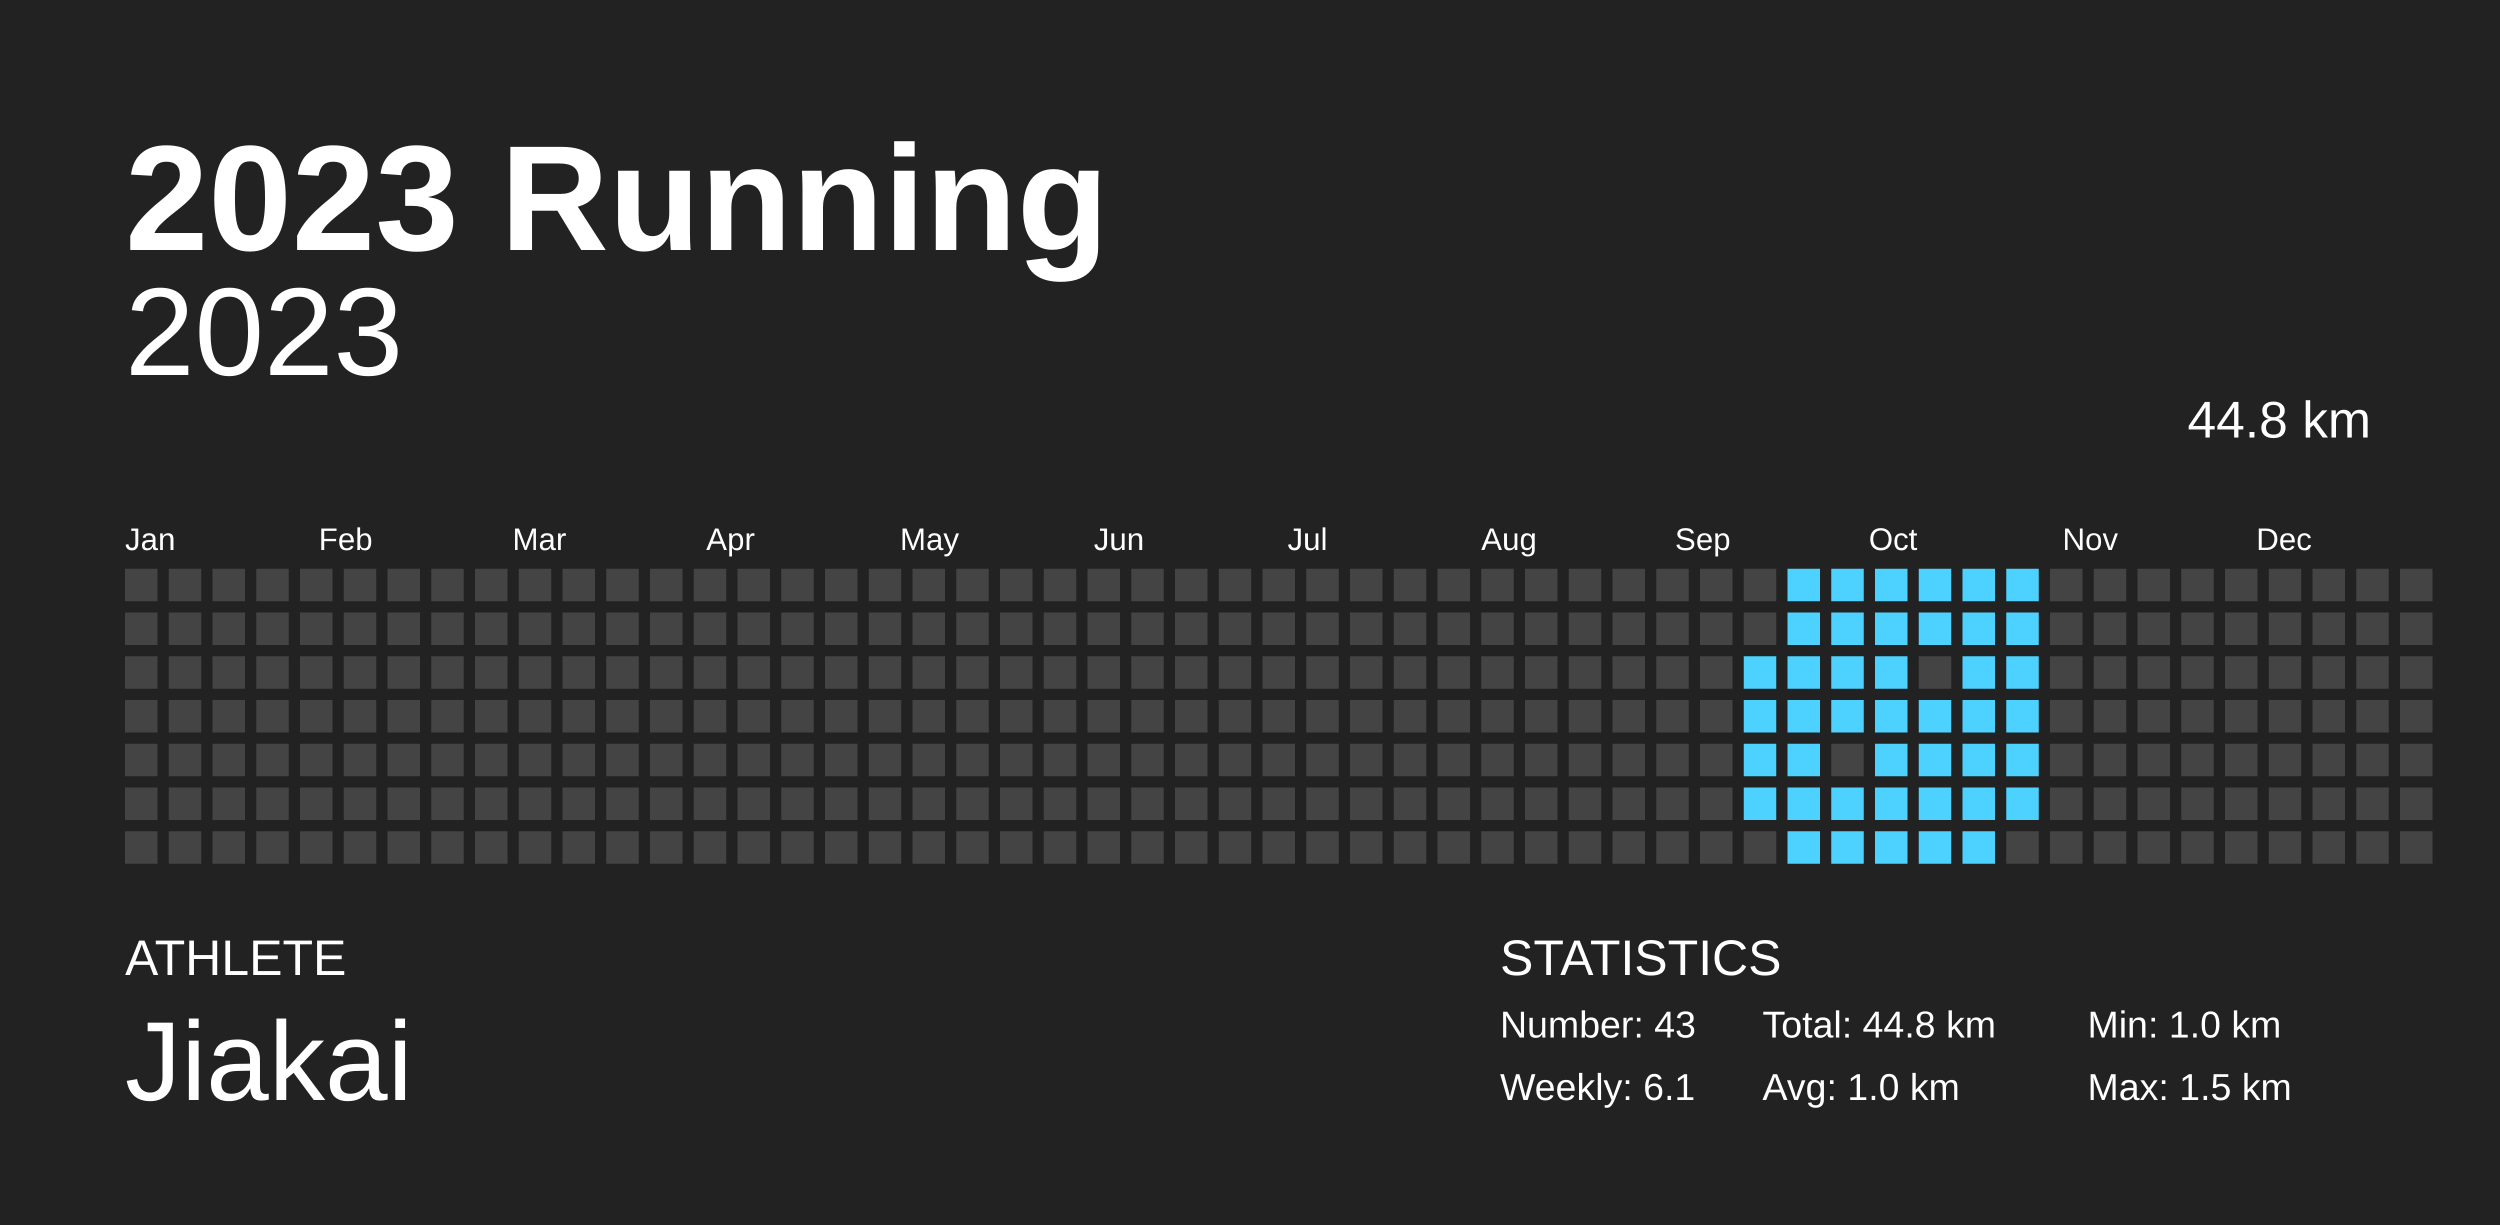
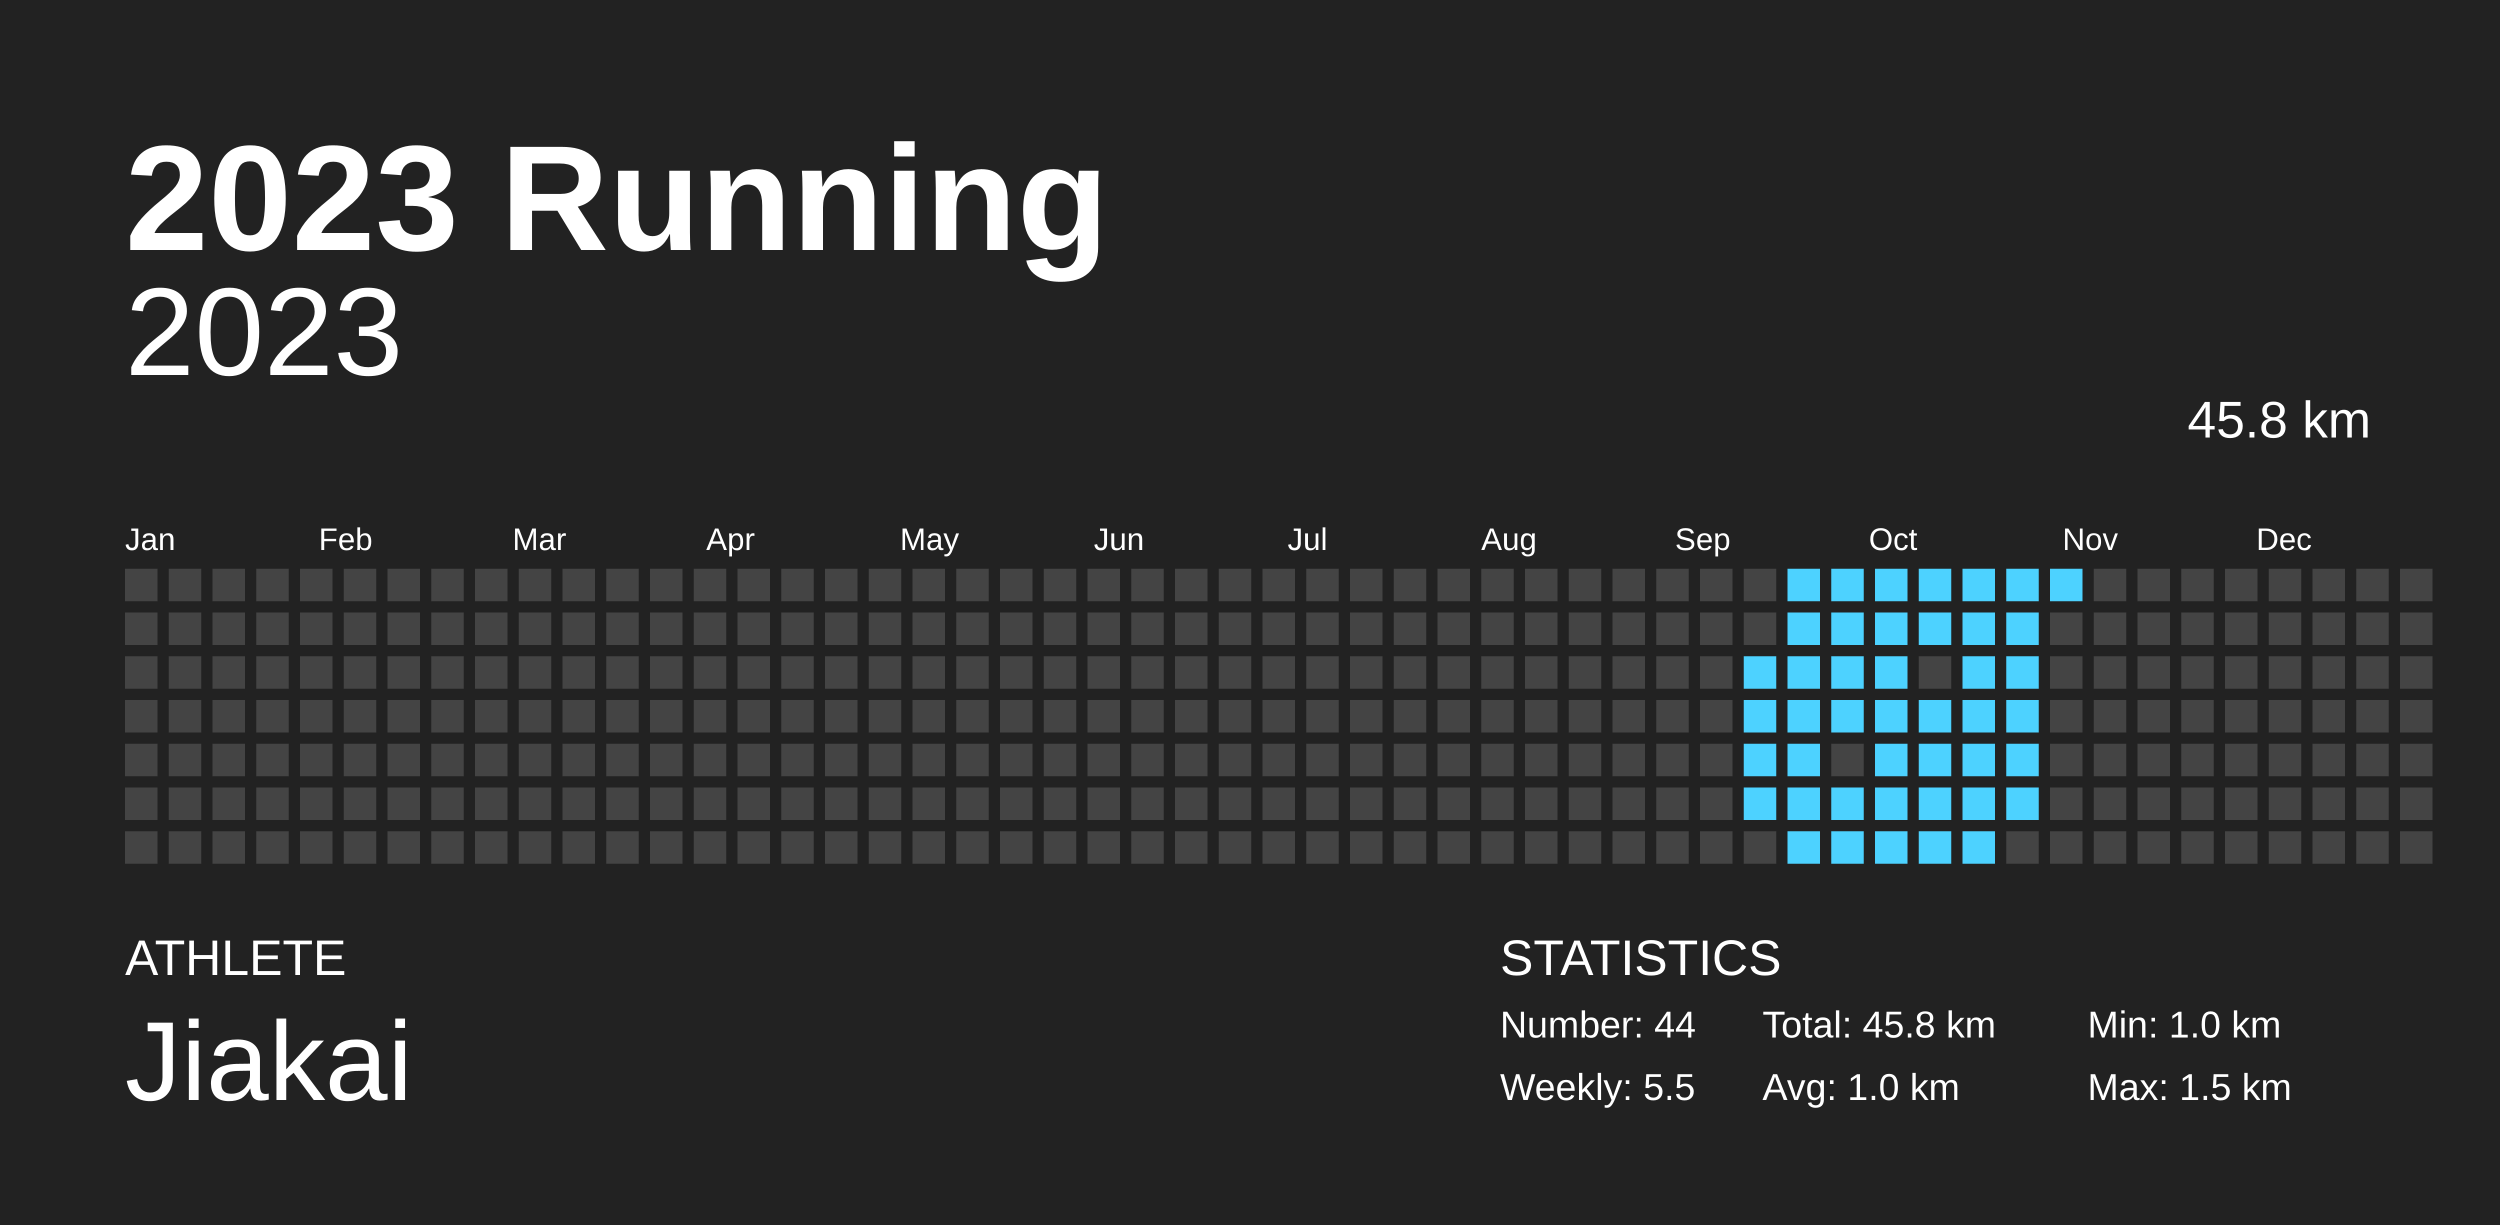
<svg xmlns="http://www.w3.org/2000/svg" width="200mm" height="98mm" baseProfile="full" version="1.1" viewBox="0 0 200 98">
  <rect width="200" height="98" x="0" y="0" fill="#222" />
  <text fill="#FFF" style="font-size:12px;font-family:Arial;font-weight:700" x="10" y="20">2023 Running</text>
  <text fill="#FFF" style="font-size:4px;font-family:Arial" x="10" y="78">ATHLETE</text>
  <text fill="#FFF" style="font-size:9px;font-family:Arial" x="10" y="88">Jiakai</text>
  <text fill="#FFF" style="font-size:4px;font-family:Arial" x="120" y="78">STATISTICS</text>
-   <text fill="#FFF" style="font-size:3px;font-family:Arial" x="120" y="83">Number: 43</text>
-   <text fill="#FFF" style="font-size:3px;font-family:Arial" x="120" y="88">Weekly: 6.1</text>
-   <text fill="#FFF" style="font-size:3px;font-family:Arial" x="141" y="83">Total: 44.8 km</text>
+   <text fill="#FFF" style="font-size:3px;font-family:Arial" x="120" y="83">Number: 44</text>
+   <text fill="#FFF" style="font-size:3px;font-family:Arial" x="120" y="88">Weekly: 5.5</text>
+   <text fill="#FFF" style="font-size:3px;font-family:Arial" x="141" y="83">Total: 45.8 km</text>
  <text fill="#FFF" style="font-size:3px;font-family:Arial" x="141" y="88">Avg: 1.0 km</text>
  <text fill="#FFF" style="font-size:3px;font-family:Arial" x="167" y="83">Min: 1.0 km</text>
  <text fill="#FFF" style="font-size:3px;font-family:Arial" x="167" y="88">Max: 1.5 km</text>
  <text x="10" y="30" fill="#FFF" alignment-baseline="hanging" style="font-size:10px;font-family:Arial">2023</text>
-   <text x="175" y="35" fill="#FFF" alignment-baseline="hanging" style="font-size:4.125px;font-family:Arial">44.8 km</text>
+   <text x="175" y="35" fill="#FFF" alignment-baseline="hanging" style="font-size:4.125px;font-family:Arial">45.8 km</text>
  <text fill="#FFF" style="font-size:2.5px;font-family:Arial" x="10" y="44">Jan</text>
  <text fill="#FFF" style="font-size:2.5px;font-family:Arial" x="25.5" y="44">Feb</text>
  <text fill="#FFF" style="font-size:2.5px;font-family:Arial" x="41" y="44">Mar</text>
  <text fill="#FFF" style="font-size:2.5px;font-family:Arial" x="56.5" y="44">Apr</text>
  <text fill="#FFF" style="font-size:2.5px;font-family:Arial" x="72" y="44">May</text>
  <text fill="#FFF" style="font-size:2.5px;font-family:Arial" x="87.5" y="44">Jun</text>
  <text fill="#FFF" style="font-size:2.5px;font-family:Arial" x="103" y="44">Jul</text>
  <text fill="#FFF" style="font-size:2.5px;font-family:Arial" x="118.5" y="44">Aug</text>
  <text fill="#FFF" style="font-size:2.5px;font-family:Arial" x="134" y="44">Sep</text>
  <text fill="#FFF" style="font-size:2.5px;font-family:Arial" x="149.5" y="44">Oct</text>
  <text fill="#FFF" style="font-size:2.5px;font-family:Arial" x="165" y="44">Nov</text>
  <text fill="#FFF" style="font-size:2.5px;font-family:Arial" x="180.5" y="44">Dec</text>
  <rect width="2.6" height="2.6" x="10" y="45.5" fill="#444" />
  <rect width="2.6" height="2.6" x="10" y="49" fill="#444" />
  <rect width="2.6" height="2.6" x="10" y="52.5" fill="#444" />
  <rect width="2.6" height="2.6" x="10" y="56" fill="#444" />
  <rect width="2.6" height="2.6" x="10" y="59.5" fill="#444" />
  <rect width="2.6" height="2.6" x="10" y="63" fill="#444" />
  <rect width="2.6" height="2.6" x="10" y="66.5" fill="#444" />
  <rect width="2.6" height="2.6" x="13.5" y="45.5" fill="#444" />
  <rect width="2.6" height="2.6" x="13.5" y="49" fill="#444" />
  <rect width="2.6" height="2.6" x="13.5" y="52.5" fill="#444" />
  <rect width="2.6" height="2.6" x="13.5" y="56" fill="#444" />
  <rect width="2.6" height="2.6" x="13.5" y="59.5" fill="#444" />
  <rect width="2.6" height="2.6" x="13.5" y="63" fill="#444" />
  <rect width="2.6" height="2.6" x="13.5" y="66.5" fill="#444" />
  <rect width="2.6" height="2.6" x="17" y="45.5" fill="#444" />
  <rect width="2.6" height="2.6" x="17" y="49" fill="#444" />
  <rect width="2.6" height="2.6" x="17" y="52.5" fill="#444" />
  <rect width="2.6" height="2.6" x="17" y="56" fill="#444" />
  <rect width="2.6" height="2.6" x="17" y="59.5" fill="#444" />
  <rect width="2.6" height="2.6" x="17" y="63" fill="#444" />
  <rect width="2.6" height="2.6" x="17" y="66.5" fill="#444" />
  <rect width="2.6" height="2.6" x="20.5" y="45.5" fill="#444" />
  <rect width="2.6" height="2.6" x="20.5" y="49" fill="#444" />
  <rect width="2.6" height="2.6" x="20.5" y="52.5" fill="#444" />
  <rect width="2.6" height="2.6" x="20.5" y="56" fill="#444" />
  <rect width="2.6" height="2.6" x="20.5" y="59.5" fill="#444" />
  <rect width="2.6" height="2.6" x="20.5" y="63" fill="#444" />
  <rect width="2.6" height="2.6" x="20.5" y="66.5" fill="#444" />
  <rect width="2.6" height="2.6" x="24" y="45.5" fill="#444" />
  <rect width="2.6" height="2.6" x="24" y="49" fill="#444" />
  <rect width="2.6" height="2.6" x="24" y="52.5" fill="#444" />
  <rect width="2.6" height="2.6" x="24" y="56" fill="#444" />
  <rect width="2.6" height="2.6" x="24" y="59.5" fill="#444" />
  <rect width="2.6" height="2.6" x="24" y="63" fill="#444" />
  <rect width="2.6" height="2.6" x="24" y="66.5" fill="#444" />
  <rect width="2.6" height="2.6" x="27.5" y="45.5" fill="#444" />
  <rect width="2.6" height="2.6" x="27.5" y="49" fill="#444" />
  <rect width="2.6" height="2.6" x="27.5" y="52.5" fill="#444" />
  <rect width="2.6" height="2.6" x="27.5" y="56" fill="#444" />
  <rect width="2.6" height="2.6" x="27.5" y="59.5" fill="#444" />
  <rect width="2.6" height="2.6" x="27.5" y="63" fill="#444" />
  <rect width="2.6" height="2.6" x="27.5" y="66.5" fill="#444" />
  <rect width="2.6" height="2.6" x="31" y="45.5" fill="#444" />
  <rect width="2.6" height="2.6" x="31" y="49" fill="#444" />
  <rect width="2.6" height="2.6" x="31" y="52.5" fill="#444" />
  <rect width="2.6" height="2.6" x="31" y="56" fill="#444" />
  <rect width="2.6" height="2.6" x="31" y="59.5" fill="#444" />
  <rect width="2.6" height="2.6" x="31" y="63" fill="#444" />
  <rect width="2.6" height="2.6" x="31" y="66.5" fill="#444" />
  <rect width="2.6" height="2.6" x="34.5" y="45.5" fill="#444" />
  <rect width="2.6" height="2.6" x="34.5" y="49" fill="#444" />
  <rect width="2.6" height="2.6" x="34.5" y="52.5" fill="#444" />
  <rect width="2.6" height="2.6" x="34.5" y="56" fill="#444" />
  <rect width="2.6" height="2.6" x="34.5" y="59.5" fill="#444" />
  <rect width="2.6" height="2.6" x="34.5" y="63" fill="#444" />
  <rect width="2.6" height="2.6" x="34.5" y="66.5" fill="#444" />
  <rect width="2.6" height="2.6" x="38" y="45.5" fill="#444" />
  <rect width="2.6" height="2.6" x="38" y="49" fill="#444" />
  <rect width="2.6" height="2.6" x="38" y="52.5" fill="#444" />
  <rect width="2.6" height="2.6" x="38" y="56" fill="#444" />
  <rect width="2.6" height="2.6" x="38" y="59.5" fill="#444" />
  <rect width="2.6" height="2.6" x="38" y="63" fill="#444" />
  <rect width="2.6" height="2.6" x="38" y="66.5" fill="#444" />
  <rect width="2.6" height="2.6" x="41.5" y="45.5" fill="#444" />
  <rect width="2.6" height="2.6" x="41.5" y="49" fill="#444" />
  <rect width="2.6" height="2.6" x="41.5" y="52.5" fill="#444" />
  <rect width="2.6" height="2.6" x="41.5" y="56" fill="#444" />
  <rect width="2.6" height="2.6" x="41.5" y="59.5" fill="#444" />
  <rect width="2.6" height="2.6" x="41.5" y="63" fill="#444" />
  <rect width="2.6" height="2.6" x="41.5" y="66.5" fill="#444" />
  <rect width="2.6" height="2.6" x="45" y="45.5" fill="#444" />
  <rect width="2.6" height="2.6" x="45" y="49" fill="#444" />
  <rect width="2.6" height="2.6" x="45" y="52.5" fill="#444" />
  <rect width="2.6" height="2.6" x="45" y="56" fill="#444" />
  <rect width="2.6" height="2.6" x="45" y="59.5" fill="#444" />
  <rect width="2.6" height="2.6" x="45" y="63" fill="#444" />
  <rect width="2.6" height="2.6" x="45" y="66.5" fill="#444" />
  <rect width="2.6" height="2.6" x="48.5" y="45.5" fill="#444" />
  <rect width="2.6" height="2.6" x="48.5" y="49" fill="#444" />
  <rect width="2.6" height="2.6" x="48.5" y="52.5" fill="#444" />
  <rect width="2.6" height="2.6" x="48.5" y="56" fill="#444" />
  <rect width="2.6" height="2.6" x="48.5" y="59.5" fill="#444" />
  <rect width="2.6" height="2.6" x="48.5" y="63" fill="#444" />
  <rect width="2.6" height="2.6" x="48.5" y="66.5" fill="#444" />
  <rect width="2.6" height="2.6" x="52" y="45.5" fill="#444" />
  <rect width="2.6" height="2.6" x="52" y="49" fill="#444" />
  <rect width="2.6" height="2.6" x="52" y="52.5" fill="#444" />
  <rect width="2.6" height="2.6" x="52" y="56" fill="#444" />
  <rect width="2.6" height="2.6" x="52" y="59.5" fill="#444" />
  <rect width="2.6" height="2.6" x="52" y="63" fill="#444" />
  <rect width="2.6" height="2.6" x="52" y="66.5" fill="#444" />
  <rect width="2.6" height="2.6" x="55.5" y="45.5" fill="#444" />
  <rect width="2.6" height="2.6" x="55.5" y="49" fill="#444" />
  <rect width="2.6" height="2.6" x="55.5" y="52.5" fill="#444" />
  <rect width="2.6" height="2.6" x="55.5" y="56" fill="#444" />
  <rect width="2.6" height="2.6" x="55.5" y="59.5" fill="#444" />
  <rect width="2.6" height="2.6" x="55.5" y="63" fill="#444" />
  <rect width="2.6" height="2.6" x="55.5" y="66.5" fill="#444" />
  <rect width="2.6" height="2.6" x="59" y="45.5" fill="#444" />
  <rect width="2.6" height="2.6" x="59" y="49" fill="#444" />
  <rect width="2.6" height="2.6" x="59" y="52.5" fill="#444" />
  <rect width="2.6" height="2.6" x="59" y="56" fill="#444" />
  <rect width="2.6" height="2.6" x="59" y="59.5" fill="#444" />
  <rect width="2.6" height="2.6" x="59" y="63" fill="#444" />
  <rect width="2.6" height="2.6" x="59" y="66.5" fill="#444" />
  <rect width="2.6" height="2.6" x="62.5" y="45.5" fill="#444" />
  <rect width="2.6" height="2.6" x="62.5" y="49" fill="#444" />
  <rect width="2.6" height="2.6" x="62.5" y="52.5" fill="#444" />
  <rect width="2.6" height="2.6" x="62.5" y="56" fill="#444" />
  <rect width="2.6" height="2.6" x="62.5" y="59.5" fill="#444" />
  <rect width="2.6" height="2.6" x="62.5" y="63" fill="#444" />
  <rect width="2.6" height="2.6" x="62.5" y="66.5" fill="#444" />
  <rect width="2.6" height="2.6" x="66" y="45.5" fill="#444" />
  <rect width="2.6" height="2.6" x="66" y="49" fill="#444" />
  <rect width="2.6" height="2.6" x="66" y="52.5" fill="#444" />
  <rect width="2.6" height="2.6" x="66" y="56" fill="#444" />
  <rect width="2.6" height="2.6" x="66" y="59.5" fill="#444" />
  <rect width="2.6" height="2.6" x="66" y="63" fill="#444" />
  <rect width="2.6" height="2.6" x="66" y="66.5" fill="#444" />
  <rect width="2.6" height="2.6" x="69.5" y="45.5" fill="#444" />
  <rect width="2.6" height="2.6" x="69.5" y="49" fill="#444" />
  <rect width="2.6" height="2.6" x="69.5" y="52.5" fill="#444" />
  <rect width="2.6" height="2.6" x="69.5" y="56" fill="#444" />
  <rect width="2.6" height="2.6" x="69.5" y="59.5" fill="#444" />
  <rect width="2.6" height="2.6" x="69.5" y="63" fill="#444" />
  <rect width="2.6" height="2.6" x="69.5" y="66.5" fill="#444" />
  <rect width="2.6" height="2.6" x="73" y="45.5" fill="#444" />
  <rect width="2.6" height="2.6" x="73" y="49" fill="#444" />
  <rect width="2.6" height="2.6" x="73" y="52.5" fill="#444" />
  <rect width="2.6" height="2.6" x="73" y="56" fill="#444" />
  <rect width="2.6" height="2.6" x="73" y="59.5" fill="#444" />
  <rect width="2.6" height="2.6" x="73" y="63" fill="#444" />
  <rect width="2.6" height="2.6" x="73" y="66.5" fill="#444" />
  <rect width="2.6" height="2.6" x="76.5" y="45.5" fill="#444" />
  <rect width="2.6" height="2.6" x="76.5" y="49" fill="#444" />
  <rect width="2.6" height="2.6" x="76.5" y="52.5" fill="#444" />
  <rect width="2.6" height="2.6" x="76.5" y="56" fill="#444" />
  <rect width="2.6" height="2.6" x="76.5" y="59.5" fill="#444" />
  <rect width="2.6" height="2.6" x="76.5" y="63" fill="#444" />
  <rect width="2.6" height="2.6" x="76.5" y="66.5" fill="#444" />
  <rect width="2.6" height="2.6" x="80" y="45.5" fill="#444" />
  <rect width="2.6" height="2.6" x="80" y="49" fill="#444" />
  <rect width="2.6" height="2.6" x="80" y="52.5" fill="#444" />
  <rect width="2.6" height="2.6" x="80" y="56" fill="#444" />
  <rect width="2.6" height="2.6" x="80" y="59.5" fill="#444" />
  <rect width="2.6" height="2.6" x="80" y="63" fill="#444" />
  <rect width="2.6" height="2.6" x="80" y="66.5" fill="#444" />
  <rect width="2.6" height="2.6" x="83.5" y="45.5" fill="#444" />
  <rect width="2.6" height="2.6" x="83.5" y="49" fill="#444" />
  <rect width="2.6" height="2.6" x="83.5" y="52.5" fill="#444" />
  <rect width="2.6" height="2.6" x="83.5" y="56" fill="#444" />
  <rect width="2.6" height="2.6" x="83.5" y="59.5" fill="#444" />
  <rect width="2.6" height="2.6" x="83.5" y="63" fill="#444" />
  <rect width="2.6" height="2.6" x="83.5" y="66.5" fill="#444" />
  <rect width="2.6" height="2.6" x="87" y="45.5" fill="#444" />
  <rect width="2.6" height="2.6" x="87" y="49" fill="#444" />
  <rect width="2.6" height="2.6" x="87" y="52.5" fill="#444" />
  <rect width="2.6" height="2.6" x="87" y="56" fill="#444" />
  <rect width="2.6" height="2.6" x="87" y="59.5" fill="#444" />
  <rect width="2.6" height="2.6" x="87" y="63" fill="#444" />
  <rect width="2.6" height="2.6" x="87" y="66.5" fill="#444" />
  <rect width="2.6" height="2.6" x="90.5" y="45.5" fill="#444" />
  <rect width="2.6" height="2.6" x="90.5" y="49" fill="#444" />
  <rect width="2.6" height="2.6" x="90.5" y="52.5" fill="#444" />
  <rect width="2.6" height="2.6" x="90.5" y="56" fill="#444" />
  <rect width="2.6" height="2.6" x="90.5" y="59.5" fill="#444" />
  <rect width="2.6" height="2.6" x="90.5" y="63" fill="#444" />
  <rect width="2.6" height="2.6" x="90.5" y="66.5" fill="#444" />
  <rect width="2.6" height="2.6" x="94" y="45.5" fill="#444" />
  <rect width="2.6" height="2.6" x="94" y="49" fill="#444" />
  <rect width="2.6" height="2.6" x="94" y="52.5" fill="#444" />
  <rect width="2.6" height="2.6" x="94" y="56" fill="#444" />
  <rect width="2.6" height="2.6" x="94" y="59.5" fill="#444" />
  <rect width="2.6" height="2.6" x="94" y="63" fill="#444" />
  <rect width="2.6" height="2.6" x="94" y="66.5" fill="#444" />
  <rect width="2.6" height="2.6" x="97.5" y="45.5" fill="#444" />
  <rect width="2.6" height="2.6" x="97.5" y="49" fill="#444" />
  <rect width="2.6" height="2.6" x="97.5" y="52.5" fill="#444" />
  <rect width="2.6" height="2.6" x="97.5" y="56" fill="#444" />
  <rect width="2.6" height="2.6" x="97.5" y="59.5" fill="#444" />
  <rect width="2.6" height="2.6" x="97.5" y="63" fill="#444" />
  <rect width="2.6" height="2.6" x="97.5" y="66.5" fill="#444" />
  <rect width="2.6" height="2.6" x="101" y="45.5" fill="#444" />
  <rect width="2.6" height="2.6" x="101" y="49" fill="#444" />
  <rect width="2.6" height="2.6" x="101" y="52.5" fill="#444" />
  <rect width="2.6" height="2.6" x="101" y="56" fill="#444" />
  <rect width="2.6" height="2.6" x="101" y="59.5" fill="#444" />
  <rect width="2.6" height="2.6" x="101" y="63" fill="#444" />
  <rect width="2.6" height="2.6" x="101" y="66.5" fill="#444" />
  <rect width="2.6" height="2.6" x="104.5" y="45.5" fill="#444" />
  <rect width="2.6" height="2.6" x="104.5" y="49" fill="#444" />
  <rect width="2.6" height="2.6" x="104.5" y="52.5" fill="#444" />
  <rect width="2.6" height="2.6" x="104.5" y="56" fill="#444" />
  <rect width="2.6" height="2.6" x="104.5" y="59.5" fill="#444" />
  <rect width="2.6" height="2.6" x="104.5" y="63" fill="#444" />
  <rect width="2.6" height="2.6" x="104.5" y="66.5" fill="#444" />
  <rect width="2.6" height="2.6" x="108" y="45.5" fill="#444" />
  <rect width="2.6" height="2.6" x="108" y="49" fill="#444" />
  <rect width="2.6" height="2.6" x="108" y="52.5" fill="#444" />
  <rect width="2.6" height="2.6" x="108" y="56" fill="#444" />
  <rect width="2.6" height="2.6" x="108" y="59.5" fill="#444" />
  <rect width="2.6" height="2.6" x="108" y="63" fill="#444" />
  <rect width="2.6" height="2.6" x="108" y="66.5" fill="#444" />
  <rect width="2.6" height="2.6" x="111.5" y="45.5" fill="#444" />
  <rect width="2.6" height="2.6" x="111.5" y="49" fill="#444" />
  <rect width="2.6" height="2.6" x="111.5" y="52.5" fill="#444" />
  <rect width="2.6" height="2.6" x="111.5" y="56" fill="#444" />
  <rect width="2.6" height="2.6" x="111.5" y="59.5" fill="#444" />
  <rect width="2.6" height="2.6" x="111.5" y="63" fill="#444" />
  <rect width="2.6" height="2.6" x="111.5" y="66.5" fill="#444" />
  <rect width="2.6" height="2.6" x="115" y="45.5" fill="#444" />
  <rect width="2.6" height="2.6" x="115" y="49" fill="#444" />
  <rect width="2.6" height="2.6" x="115" y="52.5" fill="#444" />
  <rect width="2.6" height="2.6" x="115" y="56" fill="#444" />
  <rect width="2.6" height="2.6" x="115" y="59.5" fill="#444" />
  <rect width="2.6" height="2.6" x="115" y="63" fill="#444" />
  <rect width="2.6" height="2.6" x="115" y="66.5" fill="#444" />
  <rect width="2.6" height="2.6" x="118.5" y="45.5" fill="#444" />
  <rect width="2.6" height="2.6" x="118.5" y="49" fill="#444" />
  <rect width="2.6" height="2.6" x="118.5" y="52.5" fill="#444" />
  <rect width="2.6" height="2.6" x="118.5" y="56" fill="#444" />
  <rect width="2.6" height="2.6" x="118.5" y="59.5" fill="#444" />
  <rect width="2.6" height="2.6" x="118.5" y="63" fill="#444" />
  <rect width="2.6" height="2.6" x="118.5" y="66.5" fill="#444" />
  <rect width="2.6" height="2.6" x="122" y="45.5" fill="#444" />
  <rect width="2.6" height="2.6" x="122" y="49" fill="#444" />
  <rect width="2.6" height="2.6" x="122" y="52.5" fill="#444" />
  <rect width="2.6" height="2.6" x="122" y="56" fill="#444" />
  <rect width="2.6" height="2.6" x="122" y="59.5" fill="#444" />
  <rect width="2.6" height="2.6" x="122" y="63" fill="#444" />
  <rect width="2.6" height="2.6" x="122" y="66.5" fill="#444" />
  <rect width="2.6" height="2.6" x="125.5" y="45.5" fill="#444" />
  <rect width="2.6" height="2.6" x="125.5" y="49" fill="#444" />
  <rect width="2.6" height="2.6" x="125.5" y="52.5" fill="#444" />
  <rect width="2.6" height="2.6" x="125.5" y="56" fill="#444" />
  <rect width="2.6" height="2.6" x="125.5" y="59.5" fill="#444" />
  <rect width="2.6" height="2.6" x="125.5" y="63" fill="#444" />
  <rect width="2.6" height="2.6" x="125.5" y="66.5" fill="#444" />
  <rect width="2.6" height="2.6" x="129" y="45.5" fill="#444" />
  <rect width="2.6" height="2.6" x="129" y="49" fill="#444" />
  <rect width="2.6" height="2.6" x="129" y="52.5" fill="#444" />
  <rect width="2.6" height="2.6" x="129" y="56" fill="#444" />
  <rect width="2.6" height="2.6" x="129" y="59.5" fill="#444" />
  <rect width="2.6" height="2.6" x="129" y="63" fill="#444" />
  <rect width="2.6" height="2.6" x="129" y="66.5" fill="#444" />
  <rect width="2.6" height="2.6" x="132.5" y="45.5" fill="#444" />
  <rect width="2.6" height="2.6" x="132.5" y="49" fill="#444" />
  <rect width="2.6" height="2.6" x="132.5" y="52.5" fill="#444" />
  <rect width="2.6" height="2.6" x="132.5" y="56" fill="#444" />
  <rect width="2.6" height="2.6" x="132.5" y="59.5" fill="#444" />
  <rect width="2.6" height="2.6" x="132.5" y="63" fill="#444" />
  <rect width="2.6" height="2.6" x="132.5" y="66.5" fill="#444" />
  <rect width="2.6" height="2.6" x="136" y="45.5" fill="#444" />
  <rect width="2.6" height="2.6" x="136" y="49" fill="#444" />
  <rect width="2.6" height="2.6" x="136" y="52.5" fill="#444" />
  <rect width="2.6" height="2.6" x="136" y="56" fill="#444" />
  <rect width="2.6" height="2.6" x="136" y="59.5" fill="#444" />
  <rect width="2.6" height="2.6" x="136" y="63" fill="#444" />
  <rect width="2.6" height="2.6" x="136" y="66.5" fill="#444" />
  <rect width="2.6" height="2.6" x="139.5" y="45.5" fill="#444" />
  <rect width="2.6" height="2.6" x="139.5" y="49" fill="#444" />
  <rect width="2.6" height="2.6" x="139.5" y="52.5" fill="#4dd2ff" />
  <rect width="2.6" height="2.6" x="139.5" y="56" fill="#4dd2ff" />
  <rect width="2.6" height="2.6" x="139.5" y="59.5" fill="#4dd2ff" />
  <rect width="2.6" height="2.6" x="139.5" y="63" fill="#4dd2ff" />
  <rect width="2.6" height="2.6" x="139.5" y="66.5" fill="#444" />
  <rect width="2.6" height="2.6" x="143" y="45.5" fill="#4dd2ff" />
  <rect width="2.6" height="2.6" x="143" y="49" fill="#4dd2ff" />
  <rect width="2.6" height="2.6" x="143" y="52.5" fill="#4dd2ff" />
  <rect width="2.6" height="2.6" x="143" y="56" fill="#4dd2ff" />
  <rect width="2.6" height="2.6" x="143" y="59.5" fill="#4dd2ff" />
  <rect width="2.6" height="2.6" x="143" y="63" fill="#4dd2ff" />
  <rect width="2.6" height="2.6" x="143" y="66.5" fill="#4dd2ff" />
  <rect width="2.6" height="2.6" x="146.5" y="45.5" fill="#4dd2ff" />
  <rect width="2.6" height="2.6" x="146.5" y="49" fill="#4dd2ff" />
  <rect width="2.6" height="2.6" x="146.5" y="52.5" fill="#4dd2ff" />
  <rect width="2.6" height="2.6" x="146.5" y="56" fill="#4dd2ff" />
  <rect width="2.6" height="2.6" x="146.5" y="59.5" fill="#444" />
  <rect width="2.6" height="2.6" x="146.5" y="63" fill="#4dd2ff" />
  <rect width="2.6" height="2.6" x="146.5" y="66.5" fill="#4dd2ff" />
  <rect width="2.6" height="2.6" x="150" y="45.5" fill="#4dd2ff" />
  <rect width="2.6" height="2.6" x="150" y="49" fill="#4dd2ff" />
  <rect width="2.6" height="2.6" x="150" y="52.5" fill="#4dd2ff" />
  <rect width="2.6" height="2.6" x="150" y="56" fill="#4dd2ff" />
  <rect width="2.6" height="2.6" x="150" y="59.5" fill="#4dd2ff" />
  <rect width="2.6" height="2.6" x="150" y="63" fill="#4dd2ff" />
  <rect width="2.6" height="2.6" x="150" y="66.5" fill="#4dd2ff" />
  <rect width="2.6" height="2.6" x="153.5" y="45.5" fill="#4dd2ff" />
  <rect width="2.6" height="2.6" x="153.5" y="49" fill="#4dd2ff" />
  <rect width="2.6" height="2.6" x="153.5" y="52.5" fill="#444" />
  <rect width="2.6" height="2.6" x="153.5" y="56" fill="#4dd2ff" />
  <rect width="2.6" height="2.6" x="153.5" y="59.5" fill="#4dd2ff" />
  <rect width="2.6" height="2.6" x="153.5" y="63" fill="#4dd2ff" />
  <rect width="2.6" height="2.6" x="153.5" y="66.5" fill="#4dd2ff" />
  <rect width="2.6" height="2.6" x="157" y="45.5" fill="#4dd2ff" />
  <rect width="2.6" height="2.6" x="157" y="49" fill="#4dd2ff" />
  <rect width="2.6" height="2.6" x="157" y="52.5" fill="#4dd2ff" />
  <rect width="2.6" height="2.6" x="157" y="56" fill="#4dd2ff" />
  <rect width="2.6" height="2.6" x="157" y="59.5" fill="#4dd2ff" />
  <rect width="2.6" height="2.6" x="157" y="63" fill="#4dd2ff" />
  <rect width="2.6" height="2.6" x="157" y="66.5" fill="#4dd2ff" />
  <rect width="2.6" height="2.6" x="160.5" y="45.5" fill="#4dd2ff" />
  <rect width="2.6" height="2.6" x="160.5" y="49" fill="#4dd2ff" />
  <rect width="2.6" height="2.6" x="160.5" y="52.5" fill="#4dd2ff" />
  <rect width="2.6" height="2.6" x="160.5" y="56" fill="#4dd2ff" />
  <rect width="2.6" height="2.6" x="160.5" y="59.5" fill="#4dd2ff" />
  <rect width="2.6" height="2.6" x="160.5" y="63" fill="#4dd2ff" />
  <rect width="2.6" height="2.6" x="160.5" y="66.5" fill="#444" />
-   <rect width="2.6" height="2.6" x="164" y="45.5" fill="#444" />
+   <rect width="2.6" height="2.6" x="164" y="45.5" fill="#4dd2ff" />
  <rect width="2.6" height="2.6" x="164" y="49" fill="#444" />
  <rect width="2.6" height="2.6" x="164" y="52.5" fill="#444" />
  <rect width="2.6" height="2.6" x="164" y="56" fill="#444" />
  <rect width="2.6" height="2.6" x="164" y="59.5" fill="#444" />
  <rect width="2.6" height="2.6" x="164" y="63" fill="#444" />
  <rect width="2.6" height="2.6" x="164" y="66.5" fill="#444" />
  <rect width="2.6" height="2.6" x="167.5" y="45.5" fill="#444" />
  <rect width="2.6" height="2.6" x="167.5" y="49" fill="#444" />
  <rect width="2.6" height="2.6" x="167.5" y="52.5" fill="#444" />
  <rect width="2.6" height="2.6" x="167.5" y="56" fill="#444" />
  <rect width="2.6" height="2.6" x="167.5" y="59.5" fill="#444" />
  <rect width="2.6" height="2.6" x="167.5" y="63" fill="#444" />
  <rect width="2.6" height="2.6" x="167.5" y="66.5" fill="#444" />
  <rect width="2.6" height="2.6" x="171" y="45.5" fill="#444" />
  <rect width="2.6" height="2.6" x="171" y="49" fill="#444" />
  <rect width="2.6" height="2.6" x="171" y="52.5" fill="#444" />
  <rect width="2.6" height="2.6" x="171" y="56" fill="#444" />
  <rect width="2.6" height="2.6" x="171" y="59.5" fill="#444" />
  <rect width="2.6" height="2.6" x="171" y="63" fill="#444" />
  <rect width="2.6" height="2.6" x="171" y="66.5" fill="#444" />
  <rect width="2.6" height="2.6" x="174.5" y="45.5" fill="#444" />
  <rect width="2.6" height="2.6" x="174.5" y="49" fill="#444" />
  <rect width="2.6" height="2.6" x="174.5" y="52.5" fill="#444" />
  <rect width="2.6" height="2.6" x="174.5" y="56" fill="#444" />
  <rect width="2.6" height="2.6" x="174.5" y="59.5" fill="#444" />
  <rect width="2.6" height="2.6" x="174.5" y="63" fill="#444" />
  <rect width="2.6" height="2.6" x="174.5" y="66.5" fill="#444" />
  <rect width="2.6" height="2.6" x="178" y="45.5" fill="#444" />
  <rect width="2.6" height="2.6" x="178" y="49" fill="#444" />
  <rect width="2.6" height="2.6" x="178" y="52.5" fill="#444" />
  <rect width="2.6" height="2.6" x="178" y="56" fill="#444" />
  <rect width="2.6" height="2.6" x="178" y="59.5" fill="#444" />
  <rect width="2.6" height="2.6" x="178" y="63" fill="#444" />
  <rect width="2.6" height="2.6" x="178" y="66.5" fill="#444" />
  <rect width="2.6" height="2.6" x="181.5" y="45.5" fill="#444" />
  <rect width="2.6" height="2.6" x="181.5" y="49" fill="#444" />
  <rect width="2.6" height="2.6" x="181.5" y="52.5" fill="#444" />
  <rect width="2.6" height="2.6" x="181.5" y="56" fill="#444" />
  <rect width="2.6" height="2.6" x="181.5" y="59.5" fill="#444" />
  <rect width="2.6" height="2.6" x="181.5" y="63" fill="#444" />
  <rect width="2.6" height="2.6" x="181.5" y="66.5" fill="#444" />
  <rect width="2.6" height="2.6" x="185" y="45.5" fill="#444" />
  <rect width="2.6" height="2.6" x="185" y="49" fill="#444" />
  <rect width="2.6" height="2.6" x="185" y="52.5" fill="#444" />
  <rect width="2.6" height="2.6" x="185" y="56" fill="#444" />
  <rect width="2.6" height="2.6" x="185" y="59.5" fill="#444" />
  <rect width="2.6" height="2.6" x="185" y="63" fill="#444" />
  <rect width="2.6" height="2.6" x="185" y="66.5" fill="#444" />
  <rect width="2.6" height="2.6" x="188.5" y="45.5" fill="#444" />
  <rect width="2.6" height="2.6" x="188.5" y="49" fill="#444" />
  <rect width="2.6" height="2.6" x="188.5" y="52.5" fill="#444" />
  <rect width="2.6" height="2.6" x="188.5" y="56" fill="#444" />
  <rect width="2.6" height="2.6" x="188.5" y="59.5" fill="#444" />
  <rect width="2.6" height="2.6" x="188.5" y="63" fill="#444" />
  <rect width="2.6" height="2.6" x="188.5" y="66.5" fill="#444" />
  <rect width="2.6" height="2.6" x="192" y="45.5" fill="#444" />
  <rect width="2.6" height="2.6" x="192" y="49" fill="#444" />
  <rect width="2.6" height="2.6" x="192" y="52.5" fill="#444" />
  <rect width="2.6" height="2.6" x="192" y="56" fill="#444" />
  <rect width="2.6" height="2.6" x="192" y="59.5" fill="#444" />
  <rect width="2.6" height="2.6" x="192" y="63" fill="#444" />
  <rect width="2.6" height="2.6" x="192" y="66.5" fill="#444" />
</svg>
